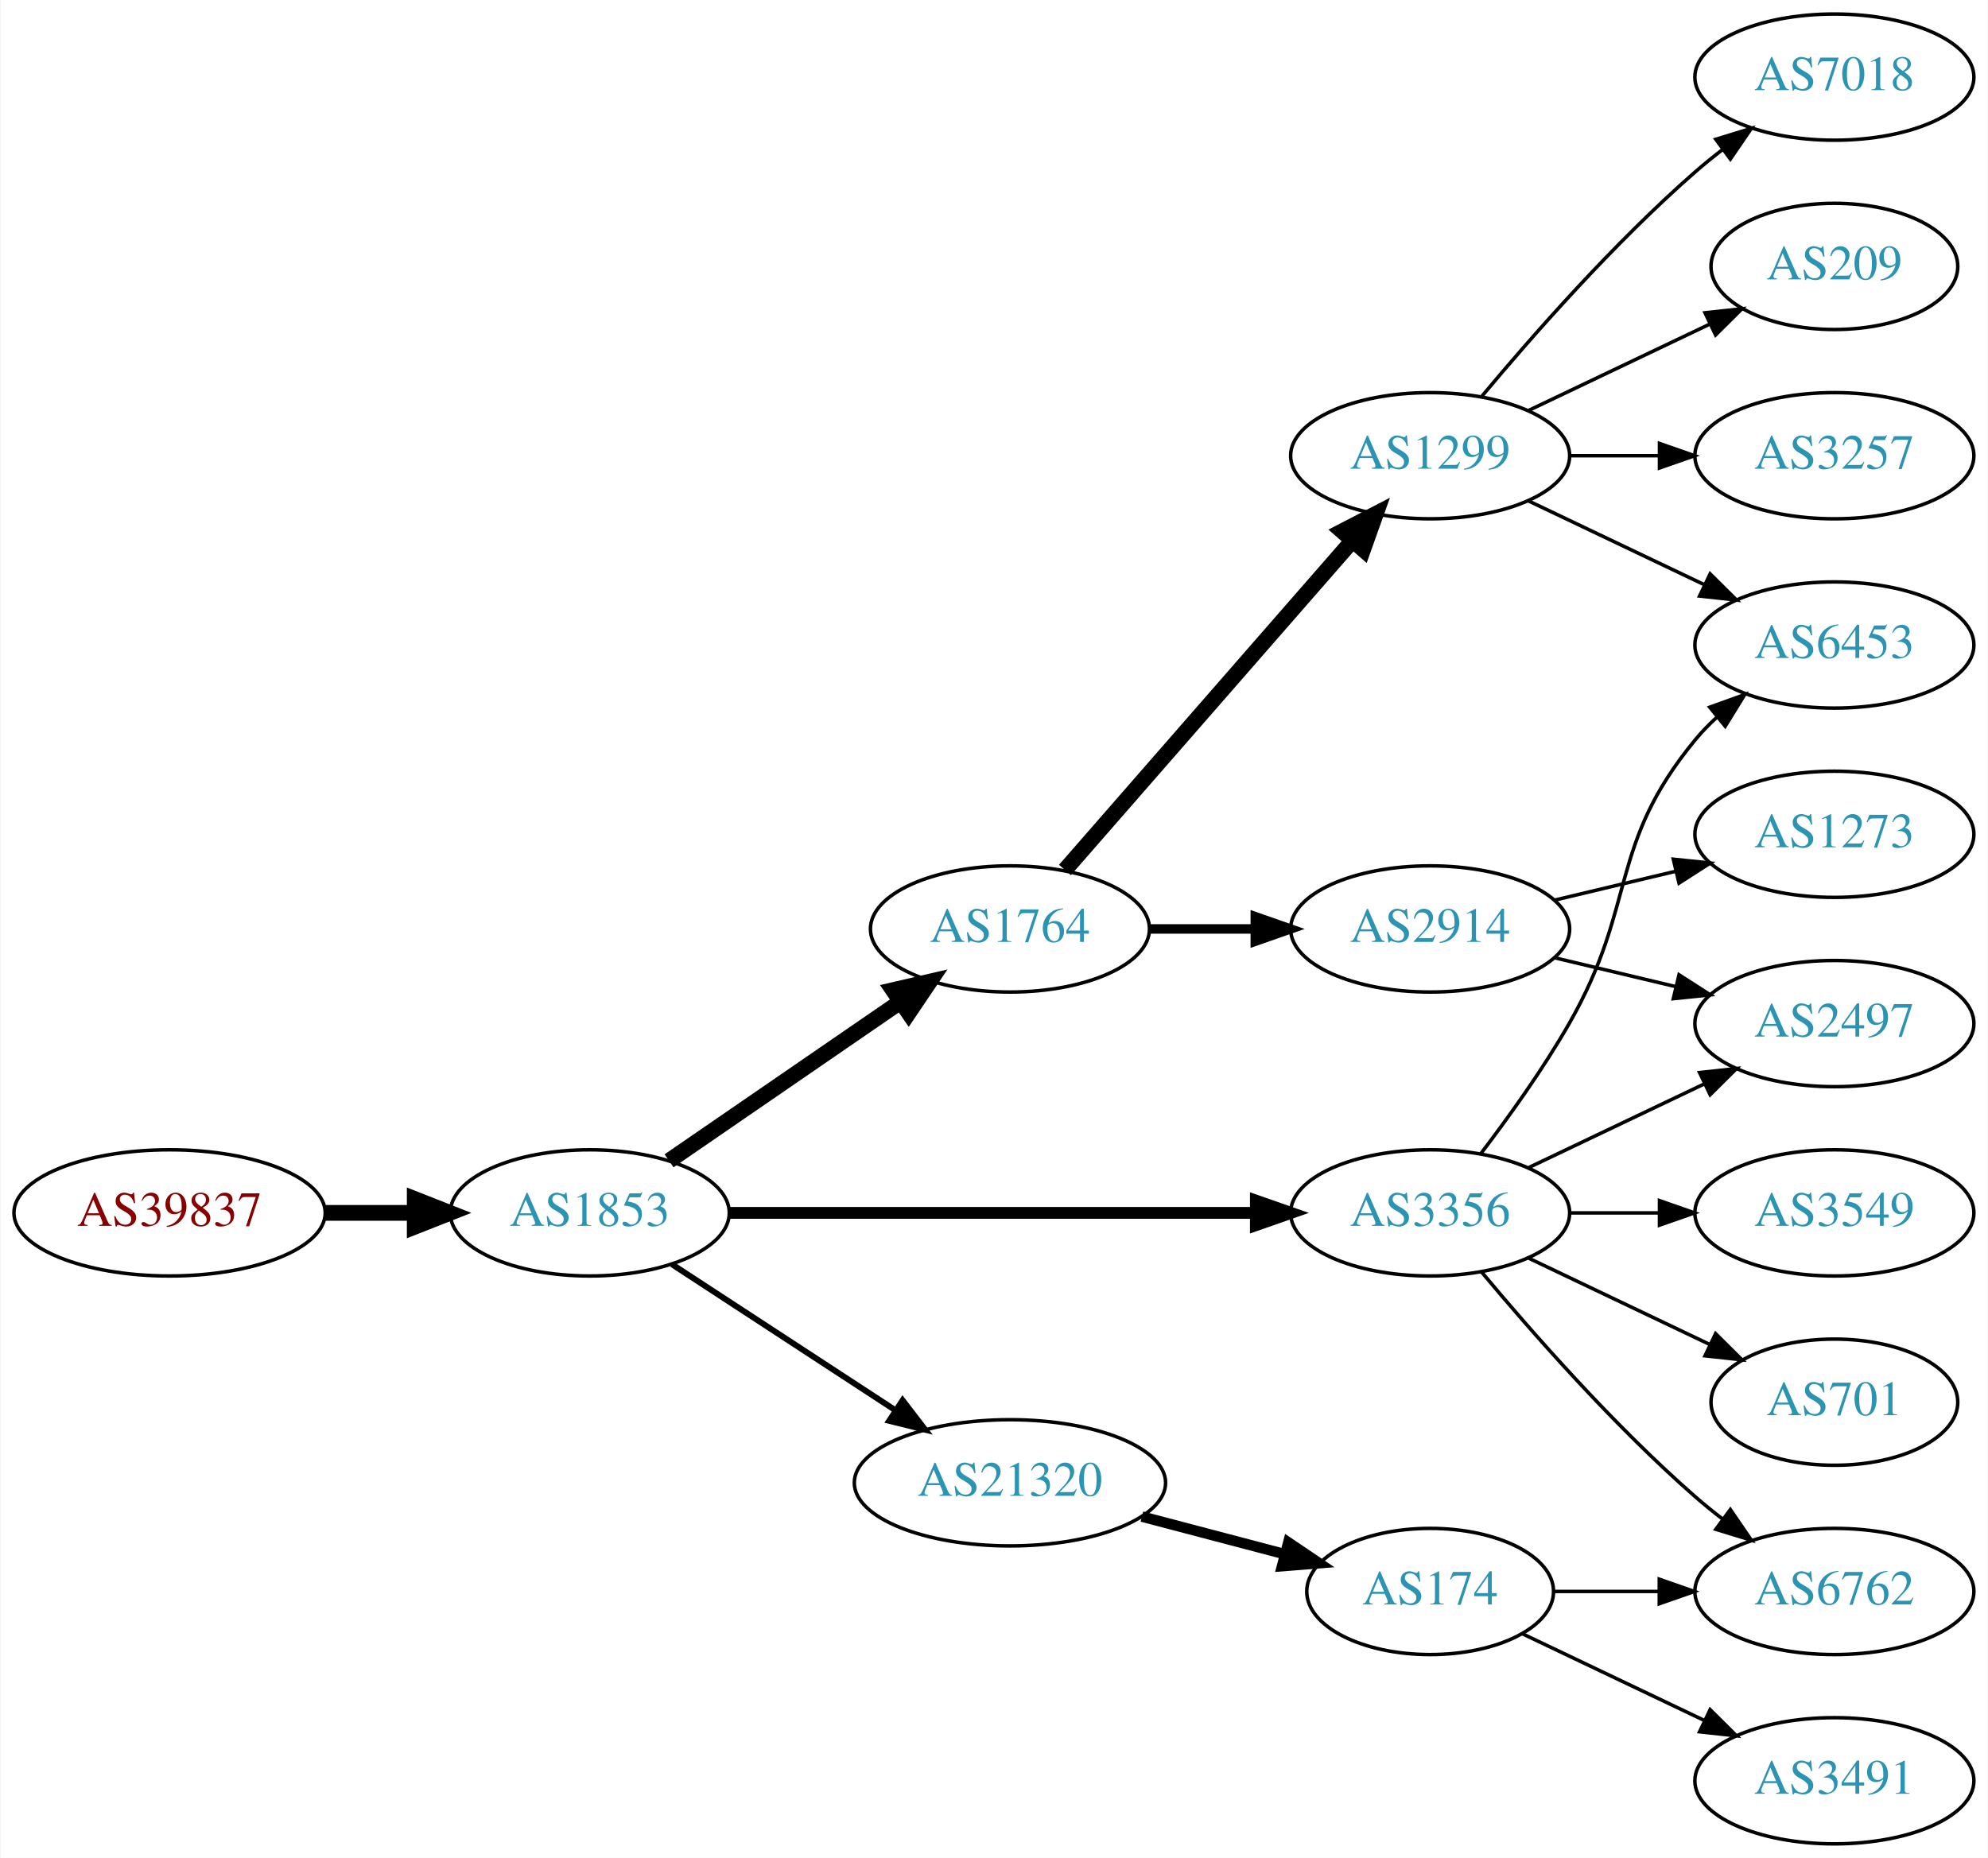
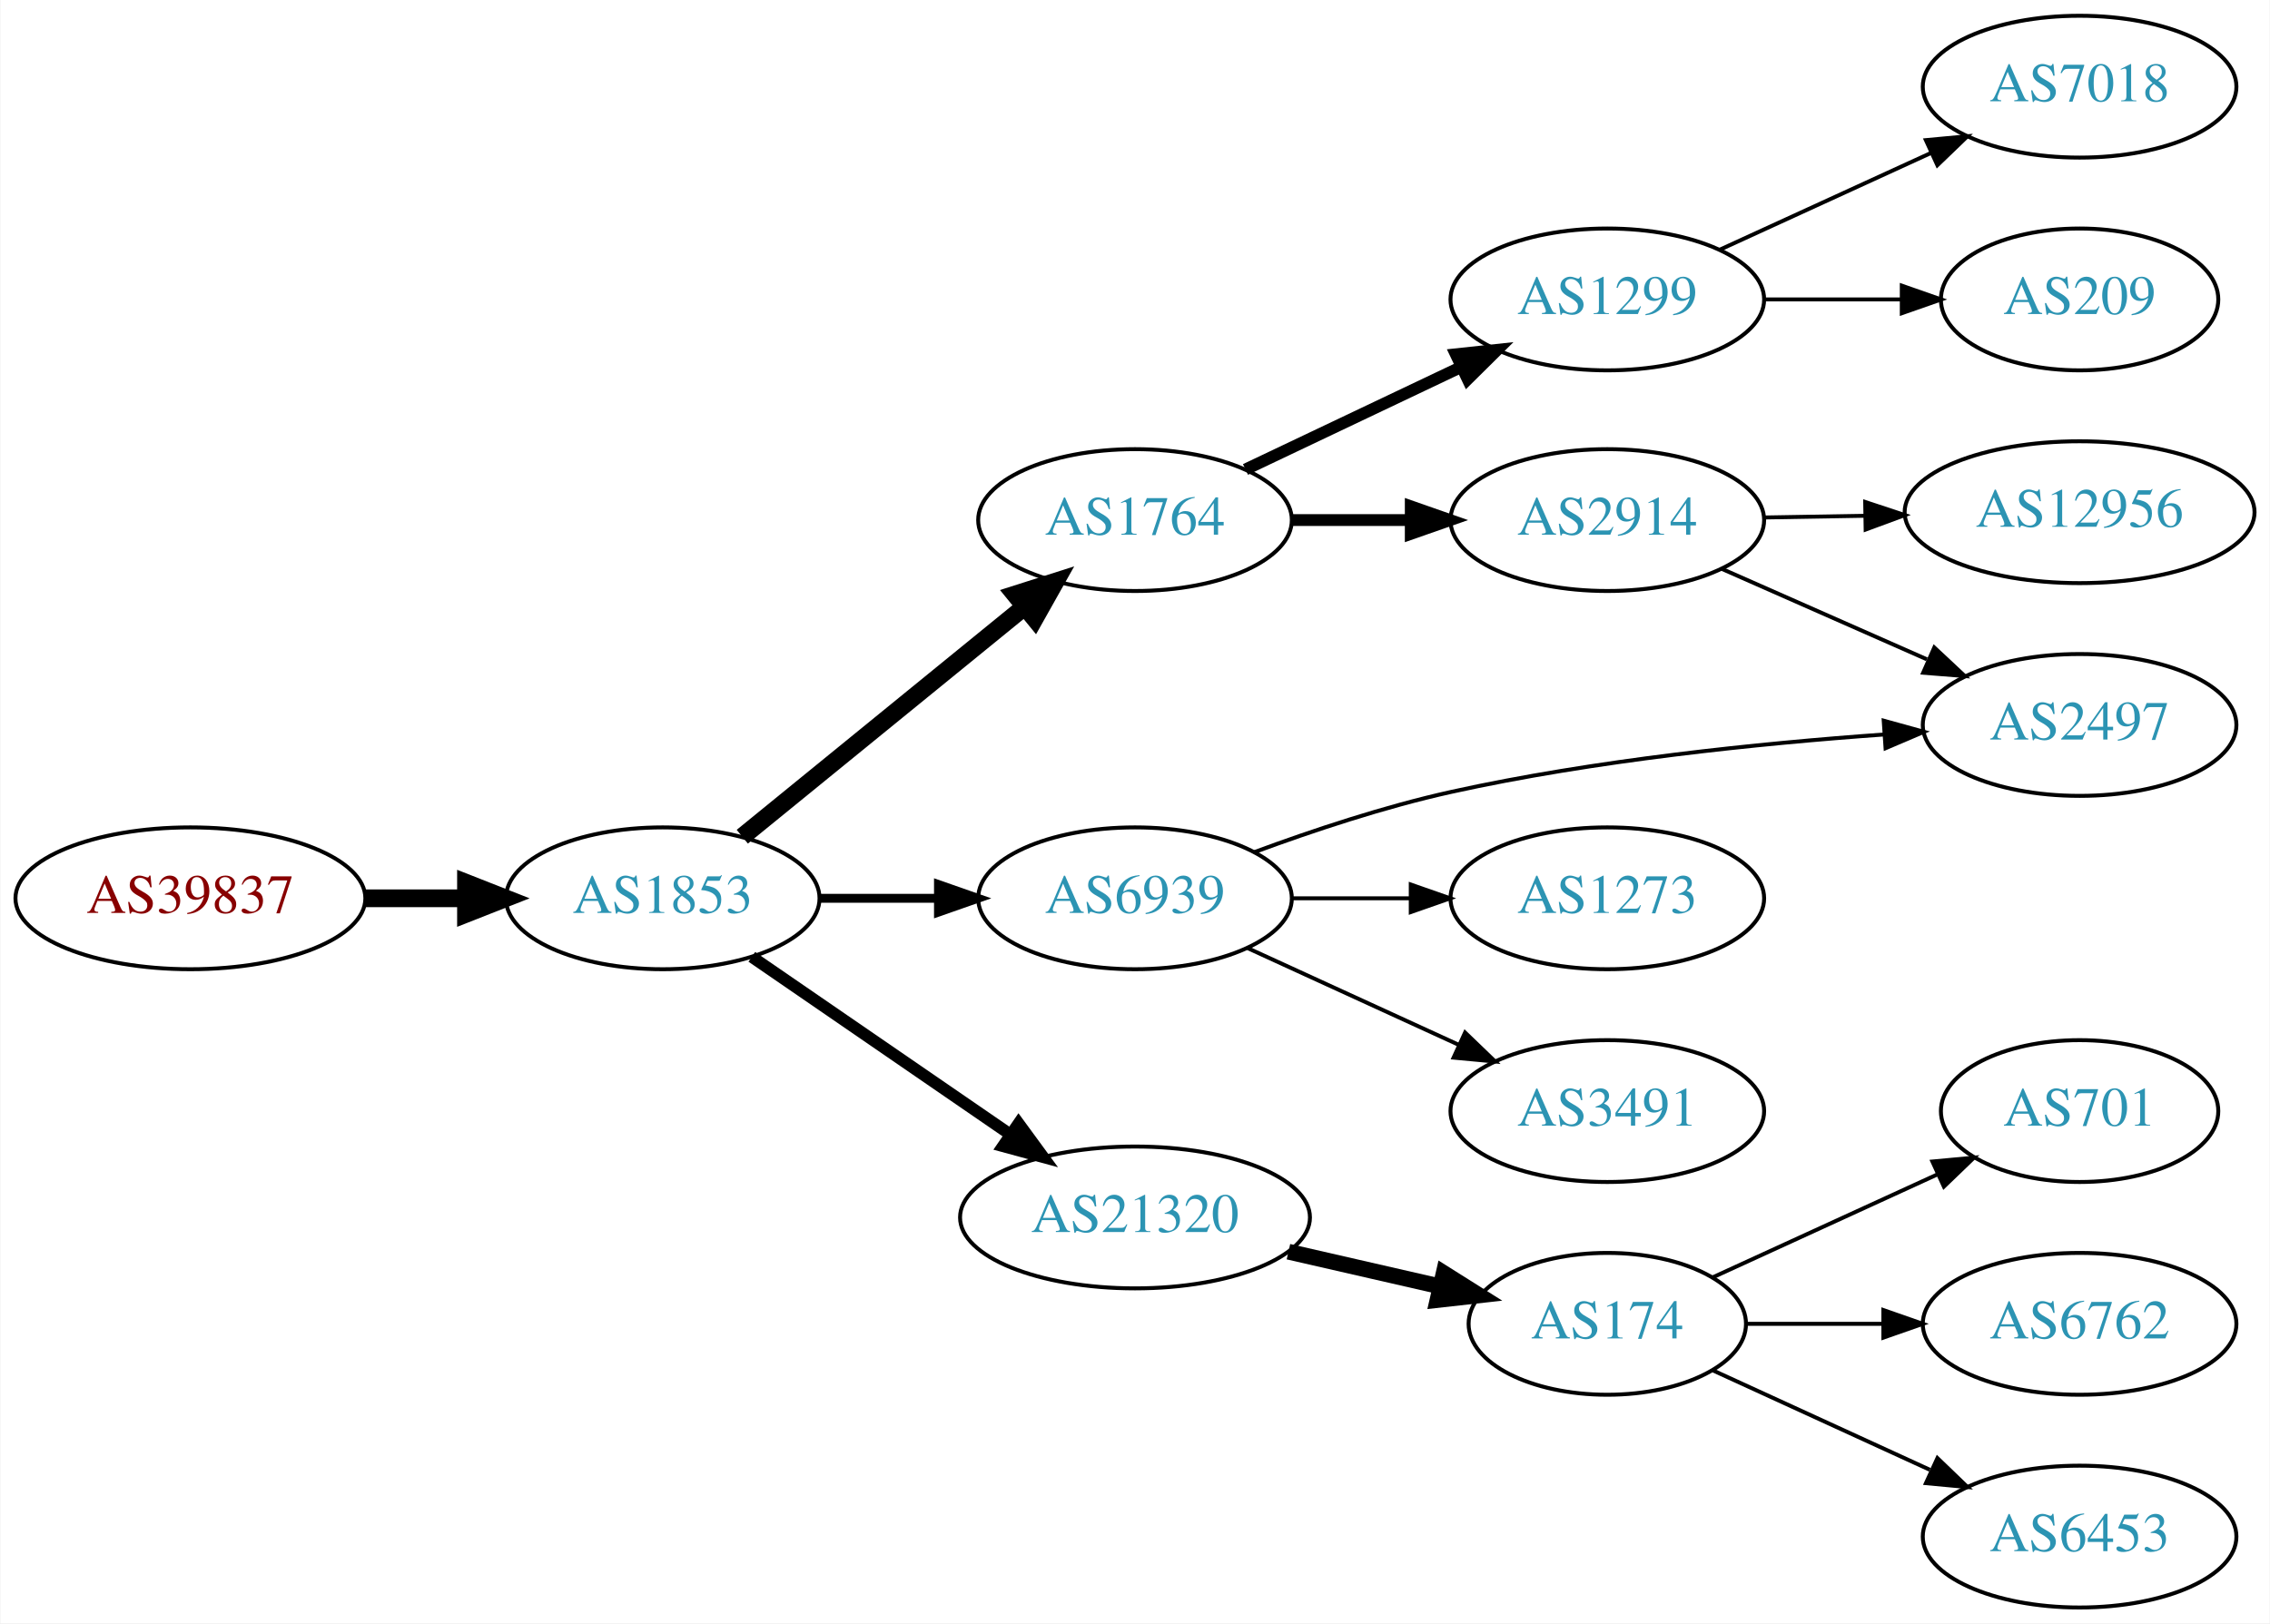
- <svg xmlns="http://www.w3.org/2000/svg" xmlns:xlink="http://www.w3.org/1999/xlink" width="567pt" height="530pt" viewBox="0.00 0.00 566.66 530.00">
-   <g id="graph0" class="graph" transform="scale(1 1) rotate(0) translate(4 526)">
-     <polygon fill="white" stroke="none" points="-4,4 -4,-526 562.663,-526 562.663,4 -4,4" />
+ <svg xmlns="http://www.w3.org/2000/svg" xmlns:xlink="http://www.w3.org/1999/xlink" width="576pt" height="412pt" viewBox="0.00 0.00 575.76 412.00">
+   <g id="graph0" class="graph" transform="scale(1 1) rotate(0) translate(4 408)">
+     <polygon fill="white" stroke="none" points="-4,4 -4,-408 571.762,-408 571.762,4 -4,4" />
    <g id="node1" class="node">
      <g id="a_node1">
        <a xlink:href="/asn/39837" xlink:title="AS39837 ~ MUR [AT]">
          <ellipse fill="#ffffff" stroke="black" cx="44.196" cy="-180" rx="44.393" ry="18" />
          <text text-anchor="middle" x="44.196" y="-176.3" font-family="Times,serif" font-size="14.00" fill="#880000">AS39837</text>
        </a>
      </g>
    </g>
    <g id="node2" class="node">
      <g id="a_node2">
        <a xlink:href="/asn/1853" xlink:title="AS1853 ~ ACOnet Backbone [AT]">
          <ellipse fill="#ffffff" stroke="black" cx="164.039" cy="-180" rx="39.794" ry="18" />
          <text text-anchor="middle" x="164.039" y="-176.3" font-family="Times,serif" font-size="14.00" fill="#2c94b3">AS1853</text>
        </a>
      </g>
    </g>
    <g id="edge1" class="edge">
      <path fill="none" stroke="black" stroke-width="4.5" d="M88.407,-180C96.72,-180 105.482,-180 113.965,-180" />
      <polygon fill="black" stroke="black" stroke-width="4.5" points="114.123,-183.938 124.123,-180 114.123,-176.063 114.123,-183.938" />
    </g>
    <g id="node3" class="node">
      <g id="a_node3">
        <a xlink:href="/asn/1764" xlink:title="AS1764 ~ NEXTLAYER-AS [AT]">
-           <ellipse fill="#ffffff" stroke="black" cx="283.881" cy="-261" rx="39.794" ry="18" />
-           <text text-anchor="middle" x="283.881" y="-257.3" font-family="Times,serif" font-size="14.00" fill="#2c94b3">AS1764</text>
+           <ellipse fill="#ffffff" stroke="black" cx="283.881" cy="-276" rx="39.794" ry="18" />
+           <text text-anchor="middle" x="283.881" y="-272.3" font-family="Times,serif" font-size="14.00" fill="#2c94b3">AS1764</text>
        </a>
      </g>
    </g>
    <g id="edge2" class="edge">
-       <path fill="none" stroke="black" stroke-width="4.5" d="M186.653,-194.857C205.141,-207.565 231.955,-225.995 252.585,-240.175" />
-       <polygon fill="black" stroke="black" stroke-width="4.5" points="250.534,-243.544 261.005,-245.963 254.994,-237.054 250.534,-243.544" />
+       <path fill="none" stroke="black" stroke-width="4.5" d="M184.234,-195.638C203.666,-211.467 233.886,-236.086 255.759,-253.905" />
+       <polygon fill="black" stroke="black" stroke-width="4.5" points="253.454,-257.106 263.694,-260.369 258.428,-251 253.454,-257.106" />
    </g>
    <g id="node4" class="node">
      <g id="a_node4">
-         <a xlink:href="/asn/3356" xlink:title="AS3356 ~ Level 3 Parent, LLC [US]">
-           <ellipse fill="#ffffff" stroke="black" cx="403.724" cy="-180" rx="39.794" ry="18" />
-           <text text-anchor="middle" x="403.724" y="-176.3" font-family="Times,serif" font-size="14.00" fill="#2c94b3">AS3356</text>
+         <a xlink:href="/asn/6939" xlink:title="AS6939 ~ Hurricane Electric LLC [US]">
+           <ellipse fill="#ffffff" stroke="black" cx="283.881" cy="-180" rx="39.794" ry="18" />
+           <text text-anchor="middle" x="283.881" y="-176.3" font-family="Times,serif" font-size="14.00" fill="#2c94b3">AS6939</text>
        </a>
      </g>
    </g>
    <g id="edge3" class="edge">
-       <path fill="none" stroke="black" stroke-width="3.375" d="M203.756,-180C244.674,-180 309.314,-180 353.749,-180" />
-       <polygon fill="black" stroke="black" stroke-width="3.375" points="354.023,-183.5 364.023,-180 354.023,-176.5 354.023,-183.5" />
+       <path fill="none" stroke="black" stroke-width="2.25" d="M203.951,-180C213.505,-180 223.854,-180 233.817,-180" />
+       <polygon fill="black" stroke="black" stroke-width="2.25" points="234.009,-183.5 244.009,-180 234.009,-176.5 234.009,-183.5" />
    </g>
    <g id="node5" class="node">
      <g id="a_node5">
        <a xlink:href="/asn/21320" xlink:title="AS21320 ~ GEANT Vereniging [EU]">
-           <ellipse fill="#ffffff" stroke="black" cx="283.881" cy="-103" rx="44.393" ry="18" />
-           <text text-anchor="middle" x="283.881" y="-99.3" font-family="Times,serif" font-size="14.00" fill="#2c94b3">AS21320</text>
+           <ellipse fill="#ffffff" stroke="black" cx="283.881" cy="-99" rx="44.393" ry="18" />
+           <text text-anchor="middle" x="283.881" y="-95.3" font-family="Times,serif" font-size="14.00" fill="#2c94b3">AS21320</text>
        </a>
      </g>
    </g>
    <g id="edge4" class="edge">
-       <path fill="none" stroke="black" stroke-width="1.688" d="M187.481,-165.336C205.514,-153.553 231.063,-136.859 251.183,-123.712" />
-       <polygon fill="black" stroke="black" stroke-width="1.688" points="253.26,-126.536 259.717,-118.136 249.431,-120.676 253.26,-126.536" />
+       <path fill="none" stroke="black" stroke-width="3" d="M186.653,-165.143C205.025,-152.515 231.618,-134.236 252.195,-120.093" />
+       <polygon fill="black" stroke="black" stroke-width="3" points="254.345,-122.862 260.603,-114.313 250.38,-117.093 254.345,-122.862" />
    </g>
    <g id="node6" class="node">
      <g id="a_node6">
        <a xlink:href="/asn/1299" xlink:title="AS1299 ~ Telia Carrier [EU]">
-           <ellipse fill="#ffffff" stroke="black" cx="403.724" cy="-396" rx="39.794" ry="18" />
-           <text text-anchor="middle" x="403.724" y="-392.3" font-family="Times,serif" font-size="14.00" fill="#2c94b3">AS1299</text>
+           <ellipse fill="#ffffff" stroke="black" cx="403.724" cy="-332" rx="39.794" ry="18" />
+           <text text-anchor="middle" x="403.724" y="-328.3" font-family="Times,serif" font-size="14.00" fill="#2c94b3">AS1299</text>
        </a>
      </g>
    </g>
    <g id="edge5" class="edge">
-       <path fill="none" stroke="black" stroke-width="4.5" d="M299.568,-277.825C320.144,-301.397 357.682,-344.4 381.355,-371.52" />
-       <polygon fill="black" stroke="black" stroke-width="4.5" points="378.68,-374.443 388.222,-379.387 384.612,-369.264 378.68,-374.443" />
+       <path fill="none" stroke="black" stroke-width="3" d="M311.917,-288.848C328.085,-296.531 348.837,-306.392 366.421,-314.748" />
+       <polygon fill="black" stroke="black" stroke-width="3" points="365.28,-318.081 375.814,-319.212 368.284,-311.759 365.28,-318.081" />
    </g>
    <g id="node7" class="node">
      <g id="a_node7">
        <a xlink:href="/asn/2914" xlink:title="AS2914 ~ NTT America, Inc. [US]">
-           <ellipse fill="#ffffff" stroke="black" cx="403.724" cy="-261" rx="39.794" ry="18" />
-           <text text-anchor="middle" x="403.724" y="-257.3" font-family="Times,serif" font-size="14.00" fill="#2c94b3">AS2914</text>
+           <ellipse fill="#ffffff" stroke="black" cx="403.724" cy="-276" rx="39.794" ry="18" />
+           <text text-anchor="middle" x="403.724" y="-272.3" font-family="Times,serif" font-size="14.00" fill="#2c94b3">AS2914</text>
        </a>
      </g>
    </g>
    <g id="edge6" class="edge">
-       <path fill="none" stroke="black" stroke-width="2.7" d="M323.794,-261C333.347,-261 343.697,-261 353.659,-261" />
-       <polygon fill="black" stroke="black" stroke-width="2.7" points="353.852,-264.5 363.852,-261 353.852,-257.5 353.852,-264.5" />
+       <path fill="none" stroke="black" stroke-width="3" d="M323.794,-276C333.347,-276 343.697,-276 353.659,-276" />
+       <polygon fill="black" stroke="black" stroke-width="3" points="353.852,-279.5 363.852,-276 353.852,-272.5 353.852,-279.5" />
+     </g>
+     <g id="node9" class="node">
+       <g id="a_node9">
+         <a xlink:href="/asn/2497" xlink:title="AS2497 ~ Internet Initiative Japan Inc. [JP]">
+           <ellipse fill="#ffffff" stroke="black" cx="523.566" cy="-224" rx="39.794" ry="18" />
+           <text text-anchor="middle" x="523.566" y="-220.3" font-family="Times,serif" font-size="14.00" fill="#2c94b3">AS2497</text>
+         </a>
+       </g>
+     </g>
+     <g id="edge9" class="edge">
+       <path fill="none" stroke="black" d="M314.147,-191.713C328.899,-197.17 347.199,-203.266 364.077,-207 400.37,-215.029 442.208,-219.312 473.782,-221.57" />
+       <polygon fill="black" stroke="black" points="473.861,-225.084 484.073,-222.261 474.33,-218.099 473.861,-225.084" />
    </g>
    <g id="node10" class="node">
      <g id="a_node10">
-         <a xlink:href="/asn/6453" xlink:title="AS6453 ~ TATA COMMUNICATIONS (AMERICA) INC [US]">
-           <ellipse fill="#ffffff" stroke="black" cx="519.017" cy="-342" rx="39.794" ry="18" />
-           <text text-anchor="middle" x="519.017" y="-338.3" font-family="Times,serif" font-size="14.00" fill="#2c94b3">AS6453</text>
-         </a>
-       </g>
-     </g>
-     <g id="edge15" class="edge">
-       <path fill="none" stroke="black" d="M418.185,-196.913C426.078,-207.27 435.927,-220.992 443.37,-234 462.935,-268.194 454.306,-284.606 479.37,-315 481.225,-317.25 483.313,-319.396 485.531,-321.424" />
-       <polygon fill="black" stroke="black" points="483.467,-324.256 493.436,-327.844 487.88,-318.823 483.467,-324.256" />
+         <a xlink:href="/asn/1273" xlink:title="AS1273 ~ Vodafone Group PLC [EU]">
+           <ellipse fill="#ffffff" stroke="black" cx="403.724" cy="-180" rx="39.794" ry="18" />
+           <text text-anchor="middle" x="403.724" y="-176.3" font-family="Times,serif" font-size="14.00" fill="#2c94b3">AS1273</text>
+         </a>
+       </g>
+     </g>
+     <g id="edge10" class="edge">
+       <path fill="none" stroke="black" d="M323.794,-180C333.347,-180 343.697,-180 353.659,-180" />
+       <polygon fill="black" stroke="black" points="353.852,-183.5 363.852,-180 353.852,-176.5 353.852,-183.5" />
+     </g>
+     <g id="node11" class="node">
+       <g id="a_node11">
+         <a xlink:href="/asn/3491" xlink:title="AS3491 ~ PCCW Global, Inc. [US]">
+           <ellipse fill="#ffffff" stroke="black" cx="403.724" cy="-126" rx="39.794" ry="18" />
+           <text text-anchor="middle" x="403.724" y="-122.3" font-family="Times,serif" font-size="14.00" fill="#2c94b3">AS3491</text>
+         </a>
+       </g>
+     </g>
+     <g id="edge11" class="edge">
+       <path fill="none" stroke="black" d="M312.51,-167.339C328.467,-160.027 348.738,-150.739 366.02,-142.819" />
+       <polygon fill="black" stroke="black" points="367.635,-145.929 375.268,-138.581 364.719,-139.565 367.635,-145.929" />
    </g>
    <g id="node12" class="node">
      <g id="a_node12">
-         <a xlink:href="/asn/3549" xlink:title="AS3549 ~ Level 3 Parent, LLC [US]">
-           <ellipse fill="#ffffff" stroke="black" cx="519.017" cy="-180" rx="39.794" ry="18" />
-           <text text-anchor="middle" x="519.017" y="-176.3" font-family="Times,serif" font-size="14.00" fill="#2c94b3">AS3549</text>
-         </a>
-       </g>
-     </g>
-     <g id="edge11" class="edge">
-       <path fill="none" stroke="black" d="M443.396,-180C451.599,-180 460.363,-180 468.895,-180" />
-       <polygon fill="black" stroke="black" points="469.134,-183.5 479.134,-180 469.134,-176.5 469.134,-183.5" />
+         <a xlink:href="/asn/174" xlink:title="AS174 ~ Cogent Communications [US]">
+           <ellipse fill="#ffffff" stroke="black" cx="403.724" cy="-72" rx="35.194" ry="18" />
+           <text text-anchor="middle" x="403.724" y="-68.3" font-family="Times,serif" font-size="14.00" fill="#2c94b3">AS174</text>
+         </a>
+       </g>
+     </g>
+     <g id="edge12" class="edge">
+       <path fill="none" stroke="black" stroke-width="4" d="M322.816,-90.308C335.133,-87.486 348.858,-84.342 361.408,-81.466" />
+       <polygon fill="black" stroke="black" stroke-width="4" points="362.207,-84.874 371.173,-79.229 360.644,-78.051 362.207,-84.874" />
+     </g>
+     <g id="node16" class="node">
+       <g id="a_node16">
+         <a xlink:href="/asn/7018" xlink:title="AS7018 ~ AT&amp;T Services, Inc. [US]">
+           <ellipse fill="#ffffff" stroke="black" cx="523.566" cy="-386" rx="39.794" ry="18" />
+           <text text-anchor="middle" x="523.566" y="-382.3" font-family="Times,serif" font-size="14.00" fill="#2c94b3">AS7018</text>
+         </a>
+       </g>
+     </g>
+     <g id="edge16" class="edge">
+       <path fill="none" stroke="black" d="M432.353,-344.661C448.31,-351.973 468.58,-361.261 485.863,-369.181" />
+       <polygon fill="black" stroke="black" points="484.562,-372.435 495.111,-373.419 487.478,-366.071 484.562,-372.435" />
+     </g>
+     <g id="node17" class="node">
+       <g id="a_node17">
+         <a xlink:href="/asn/209" xlink:title="AS209 ~ CenturyLink Communications, LLC [US]">
+           <ellipse fill="#ffffff" stroke="black" cx="523.566" cy="-332" rx="35.194" ry="18" />
+           <text text-anchor="middle" x="523.566" y="-328.3" font-family="Times,serif" font-size="14.00" fill="#2c94b3">AS209</text>
+         </a>
+       </g>
+     </g>
+     <g id="edge17" class="edge">
+       <path fill="none" stroke="black" d="M443.636,-332C454.723,-332 466.883,-332 478.265,-332" />
+       <polygon fill="black" stroke="black" points="478.447,-335.5 488.447,-332 478.447,-328.5 478.447,-335.5" />
+     </g>
+     <g id="node8" class="node">
+       <g id="a_node8">
+         <a xlink:href="/asn/12956" xlink:title="AS12956 ~ TELXIUS [ES]">
+           <ellipse fill="#ffffff" stroke="black" cx="523.566" cy="-278" rx="44.393" ry="18" />
+           <text text-anchor="middle" x="523.566" y="-274.3" font-family="Times,serif" font-size="14.00" fill="#2c94b3">AS12956</text>
+         </a>
+       </g>
+     </g>
+     <g id="edge7" class="edge">
+       <path fill="none" stroke="black" d="M443.636,-276.66C451.739,-276.798 460.414,-276.945 468.941,-277.09" />
+       <polygon fill="black" stroke="black" points="469.16,-280.594 479.218,-277.264 469.279,-273.595 469.16,-280.594" />
+     </g>
+     <g id="edge8" class="edge">
+       <path fill="none" stroke="black" d="M432.651,-263.677C448.24,-256.798 467.876,-248.133 484.818,-240.657" />
+       <polygon fill="black" stroke="black" points="486.695,-243.654 494.431,-236.415 483.869,-237.25 486.695,-243.654" />
    </g>
    <g id="node13" class="node">
      <g id="a_node13">
        <a xlink:href="/asn/701" xlink:title="AS701 ~ UUNET [US]">
-           <ellipse fill="#ffffff" stroke="black" cx="519.017" cy="-126" rx="35.194" ry="18" />
-           <text text-anchor="middle" x="519.017" y="-122.3" font-family="Times,serif" font-size="14.00" fill="#2c94b3">AS701</text>
-         </a>
-       </g>
-     </g>
-     <g id="edge12" class="edge">
-       <path fill="none" stroke="black" d="M431.86,-167.066C447.292,-159.71 466.778,-150.423 483.313,-142.541" />
-       <polygon fill="black" stroke="black" points="485.133,-145.551 492.654,-138.089 482.121,-139.232 485.133,-145.551" />
+           <ellipse fill="#ffffff" stroke="black" cx="523.566" cy="-126" rx="35.194" ry="18" />
+           <text text-anchor="middle" x="523.566" y="-122.3" font-family="Times,serif" font-size="14.00" fill="#2c94b3">AS701</text>
+         </a>
+       </g>
+     </g>
+     <g id="edge13" class="edge">
+       <path fill="none" stroke="black" d="M430.585,-83.85C447.316,-91.517 469.306,-101.594 487.59,-109.972" />
+       <polygon fill="black" stroke="black" points="486.217,-113.193 496.766,-114.177 489.133,-106.829 486.217,-113.193" />
    </g>
    <g id="node14" class="node">
      <g id="a_node14">
        <a xlink:href="/asn/6762" xlink:title="AS6762 ~ TELECOM ITALIA SPARKLE S.p.A. [IT]">
-           <ellipse fill="#ffffff" stroke="black" cx="519.017" cy="-72" rx="39.794" ry="18" />
-           <text text-anchor="middle" x="519.017" y="-68.3" font-family="Times,serif" font-size="14.00" fill="#2c94b3">AS6762</text>
-         </a>
-       </g>
-     </g>
-     <g id="edge13" class="edge">
-       <path fill="none" stroke="black" d="M418.354,-163.183C432.636,-146.071 456.183,-119.255 479.37,-99 481.836,-96.846 484.475,-94.706 487.172,-92.628" />
-       <polygon fill="black" stroke="black" points="489.345,-95.375 495.326,-86.63 485.197,-89.736 489.345,-95.375" />
+           <ellipse fill="#ffffff" stroke="black" cx="523.566" cy="-72" rx="39.794" ry="18" />
+           <text text-anchor="middle" x="523.566" y="-68.3" font-family="Times,serif" font-size="14.00" fill="#2c94b3">AS6762</text>
+         </a>
+       </g>
+     </g>
+     <g id="edge14" class="edge">
+       <path fill="none" stroke="black" d="M439.125,-72C449.949,-72 462.117,-72 473.744,-72" />
+       <polygon fill="black" stroke="black" points="473.775,-75.5 483.775,-72 473.775,-68.5 473.775,-75.5" />
    </g>
    <g id="node15" class="node">
      <g id="a_node15">
-         <a xlink:href="/asn/2497" xlink:title="AS2497 ~ Internet Initiative Japan Inc. [JP]">
-           <ellipse fill="#ffffff" stroke="black" cx="519.017" cy="-234" rx="39.794" ry="18" />
-           <text text-anchor="middle" x="519.017" y="-230.3" font-family="Times,serif" font-size="14.00" fill="#2c94b3">AS2497</text>
-         </a>
-       </g>
-     </g>
-     <g id="edge14" class="edge">
-       <path fill="none" stroke="black" d="M431.86,-192.934C446.854,-200.081 465.675,-209.052 481.898,-216.785" />
-       <polygon fill="black" stroke="black" points="480.569,-220.028 491.102,-221.171 483.581,-213.709 480.569,-220.028" />
-     </g>
-     <g id="node17" class="node">
-       <g id="a_node17">
-         <a xlink:href="/asn/174" xlink:title="AS174 ~ Cogent Communications [US]">
-           <ellipse fill="#ffffff" stroke="black" cx="403.724" cy="-72" rx="35.194" ry="18" />
-           <text text-anchor="middle" x="403.724" y="-68.3" font-family="Times,serif" font-size="14.00" fill="#2c94b3">AS174</text>
-         </a>
-       </g>
-     </g>
-     <g id="edge18" class="edge">
-       <path fill="none" stroke="black" stroke-width="3" d="M321.521,-93.361C334.443,-89.962 349.041,-86.122 362.261,-82.644" />
-       <polygon fill="black" stroke="black" stroke-width="3" points="363.27,-85.998 372.05,-80.069 361.489,-79.228 363.27,-85.998" />
-     </g>
-     <g id="node8" class="node">
-       <g id="a_node8">
-         <a xlink:href="/asn/7018" xlink:title="AS7018 ~ AT&amp;T Services, Inc. [US]">
-           <ellipse fill="#ffffff" stroke="black" cx="519.017" cy="-504" rx="39.794" ry="18" />
-           <text text-anchor="middle" x="519.017" y="-500.3" font-family="Times,serif" font-size="14.00" fill="#2c94b3">AS7018</text>
-         </a>
-       </g>
-     </g>
-     <g id="edge7" class="edge">
-       <path fill="none" stroke="black" d="M418.354,-412.817C432.636,-429.929 456.183,-456.745 479.37,-477 481.836,-479.154 484.475,-481.294 487.172,-483.372" />
-       <polygon fill="black" stroke="black" points="485.197,-486.264 495.326,-489.37 489.345,-480.625 485.197,-486.264" />
-     </g>
-     <g id="node9" class="node">
-       <g id="a_node9">
-         <a xlink:href="/asn/209" xlink:title="AS209 ~ CenturyLink Communications, LLC [US]">
-           <ellipse fill="#ffffff" stroke="black" cx="519.017" cy="-450" rx="35.194" ry="18" />
-           <text text-anchor="middle" x="519.017" y="-446.3" font-family="Times,serif" font-size="14.00" fill="#2c94b3">AS209</text>
-         </a>
-       </g>
-     </g>
-     <g id="edge8" class="edge">
-       <path fill="none" stroke="black" d="M431.86,-408.934C447.292,-416.29 466.778,-425.577 483.313,-433.459" />
-       <polygon fill="black" stroke="black" points="482.121,-436.768 492.654,-437.911 485.133,-430.449 482.121,-436.768" />
-     </g>
-     <g id="edge9" class="edge">
-       <path fill="none" stroke="black" d="M431.86,-383.066C446.854,-375.919 465.675,-366.948 481.898,-359.215" />
-       <polygon fill="black" stroke="black" points="483.581,-362.291 491.102,-354.829 480.569,-355.972 483.581,-362.291" />
-     </g>
-     <g id="node11" class="node">
-       <g id="a_node11">
-         <a xlink:href="/asn/3257" xlink:title="AS3257 ~ GTT [DE]">
-           <ellipse fill="#ffffff" stroke="black" cx="519.017" cy="-396" rx="39.794" ry="18" />
-           <text text-anchor="middle" x="519.017" y="-392.3" font-family="Times,serif" font-size="14.00" fill="#2c94b3">AS3257</text>
-         </a>
-       </g>
-     </g>
-     <g id="edge10" class="edge">
-       <path fill="none" stroke="black" d="M443.396,-396C451.599,-396 460.363,-396 468.895,-396" />
-       <polygon fill="black" stroke="black" points="469.134,-399.5 479.134,-396 469.134,-392.5 469.134,-399.5" />
-     </g>
-     <g id="edge17" class="edge">
-       <path fill="none" stroke="black" d="M439.331,-252.752C450.202,-250.162 462.357,-247.265 473.799,-244.538" />
-       <polygon fill="black" stroke="black" points="474.705,-247.92 483.621,-242.197 473.082,-241.111 474.705,-247.92" />
-     </g>
-     <g id="node16" class="node">
-       <g id="a_node16">
-         <a xlink:href="/asn/1273" xlink:title="AS1273 ~ Vodafone Group PLC [EU]">
-           <ellipse fill="#ffffff" stroke="black" cx="519.017" cy="-288" rx="39.794" ry="18" />
-           <text text-anchor="middle" x="519.017" y="-284.3" font-family="Times,serif" font-size="14.00" fill="#2c94b3">AS1273</text>
-         </a>
-       </g>
-     </g>
-     <g id="edge16" class="edge">
-       <path fill="none" stroke="black" d="M439.331,-269.248C450.202,-271.838 462.357,-274.735 473.799,-277.462" />
-       <polygon fill="black" stroke="black" points="473.082,-280.889 483.621,-279.803 474.705,-274.08 473.082,-280.889" />
-     </g>
-     <g id="edge19" class="edge">
-       <path fill="none" stroke="black" d="M439.023,-72C448.4,-72 458.75,-72 468.785,-72" />
-       <polygon fill="black" stroke="black" points="469.074,-75.5 479.074,-72 469.074,-68.5 469.074,-75.5" />
-     </g>
-     <g id="node18" class="node">
-       <g id="a_node18">
-         <a xlink:href="/asn/3491" xlink:title="AS3491 ~ PCCW Global, Inc. [US]">
-           <ellipse fill="#ffffff" stroke="black" cx="519.017" cy="-18" rx="39.794" ry="18" />
-           <text text-anchor="middle" x="519.017" y="-14.3" font-family="Times,serif" font-size="14.00" fill="#2c94b3">AS3491</text>
-         </a>
-       </g>
-     </g>
-     <g id="edge20" class="edge">
-       <path fill="none" stroke="black" d="M430.149,-59.881C445.452,-52.587 465.175,-43.187 482.057,-35.14" />
-       <polygon fill="black" stroke="black" points="483.576,-38.293 491.097,-30.831 480.564,-31.974 483.576,-38.293" />
+         <a xlink:href="/asn/6453" xlink:title="AS6453 ~ TATA COMMUNICATIONS (AMERICA) INC [US]">
+           <ellipse fill="#ffffff" stroke="black" cx="523.566" cy="-18" rx="39.794" ry="18" />
+           <text text-anchor="middle" x="523.566" y="-14.3" font-family="Times,serif" font-size="14.00" fill="#2c94b3">AS6453</text>
+         </a>
+       </g>
+     </g>
+     <g id="edge15" class="edge">
+       <path fill="none" stroke="black" d="M430.585,-60.15C446.705,-52.762 467.708,-43.138 485.573,-34.952" />
+       <polygon fill="black" stroke="black" points="487.492,-37.923 495.125,-30.575 484.575,-31.559 487.492,-37.923" />
    </g>
  </g>
</svg>
